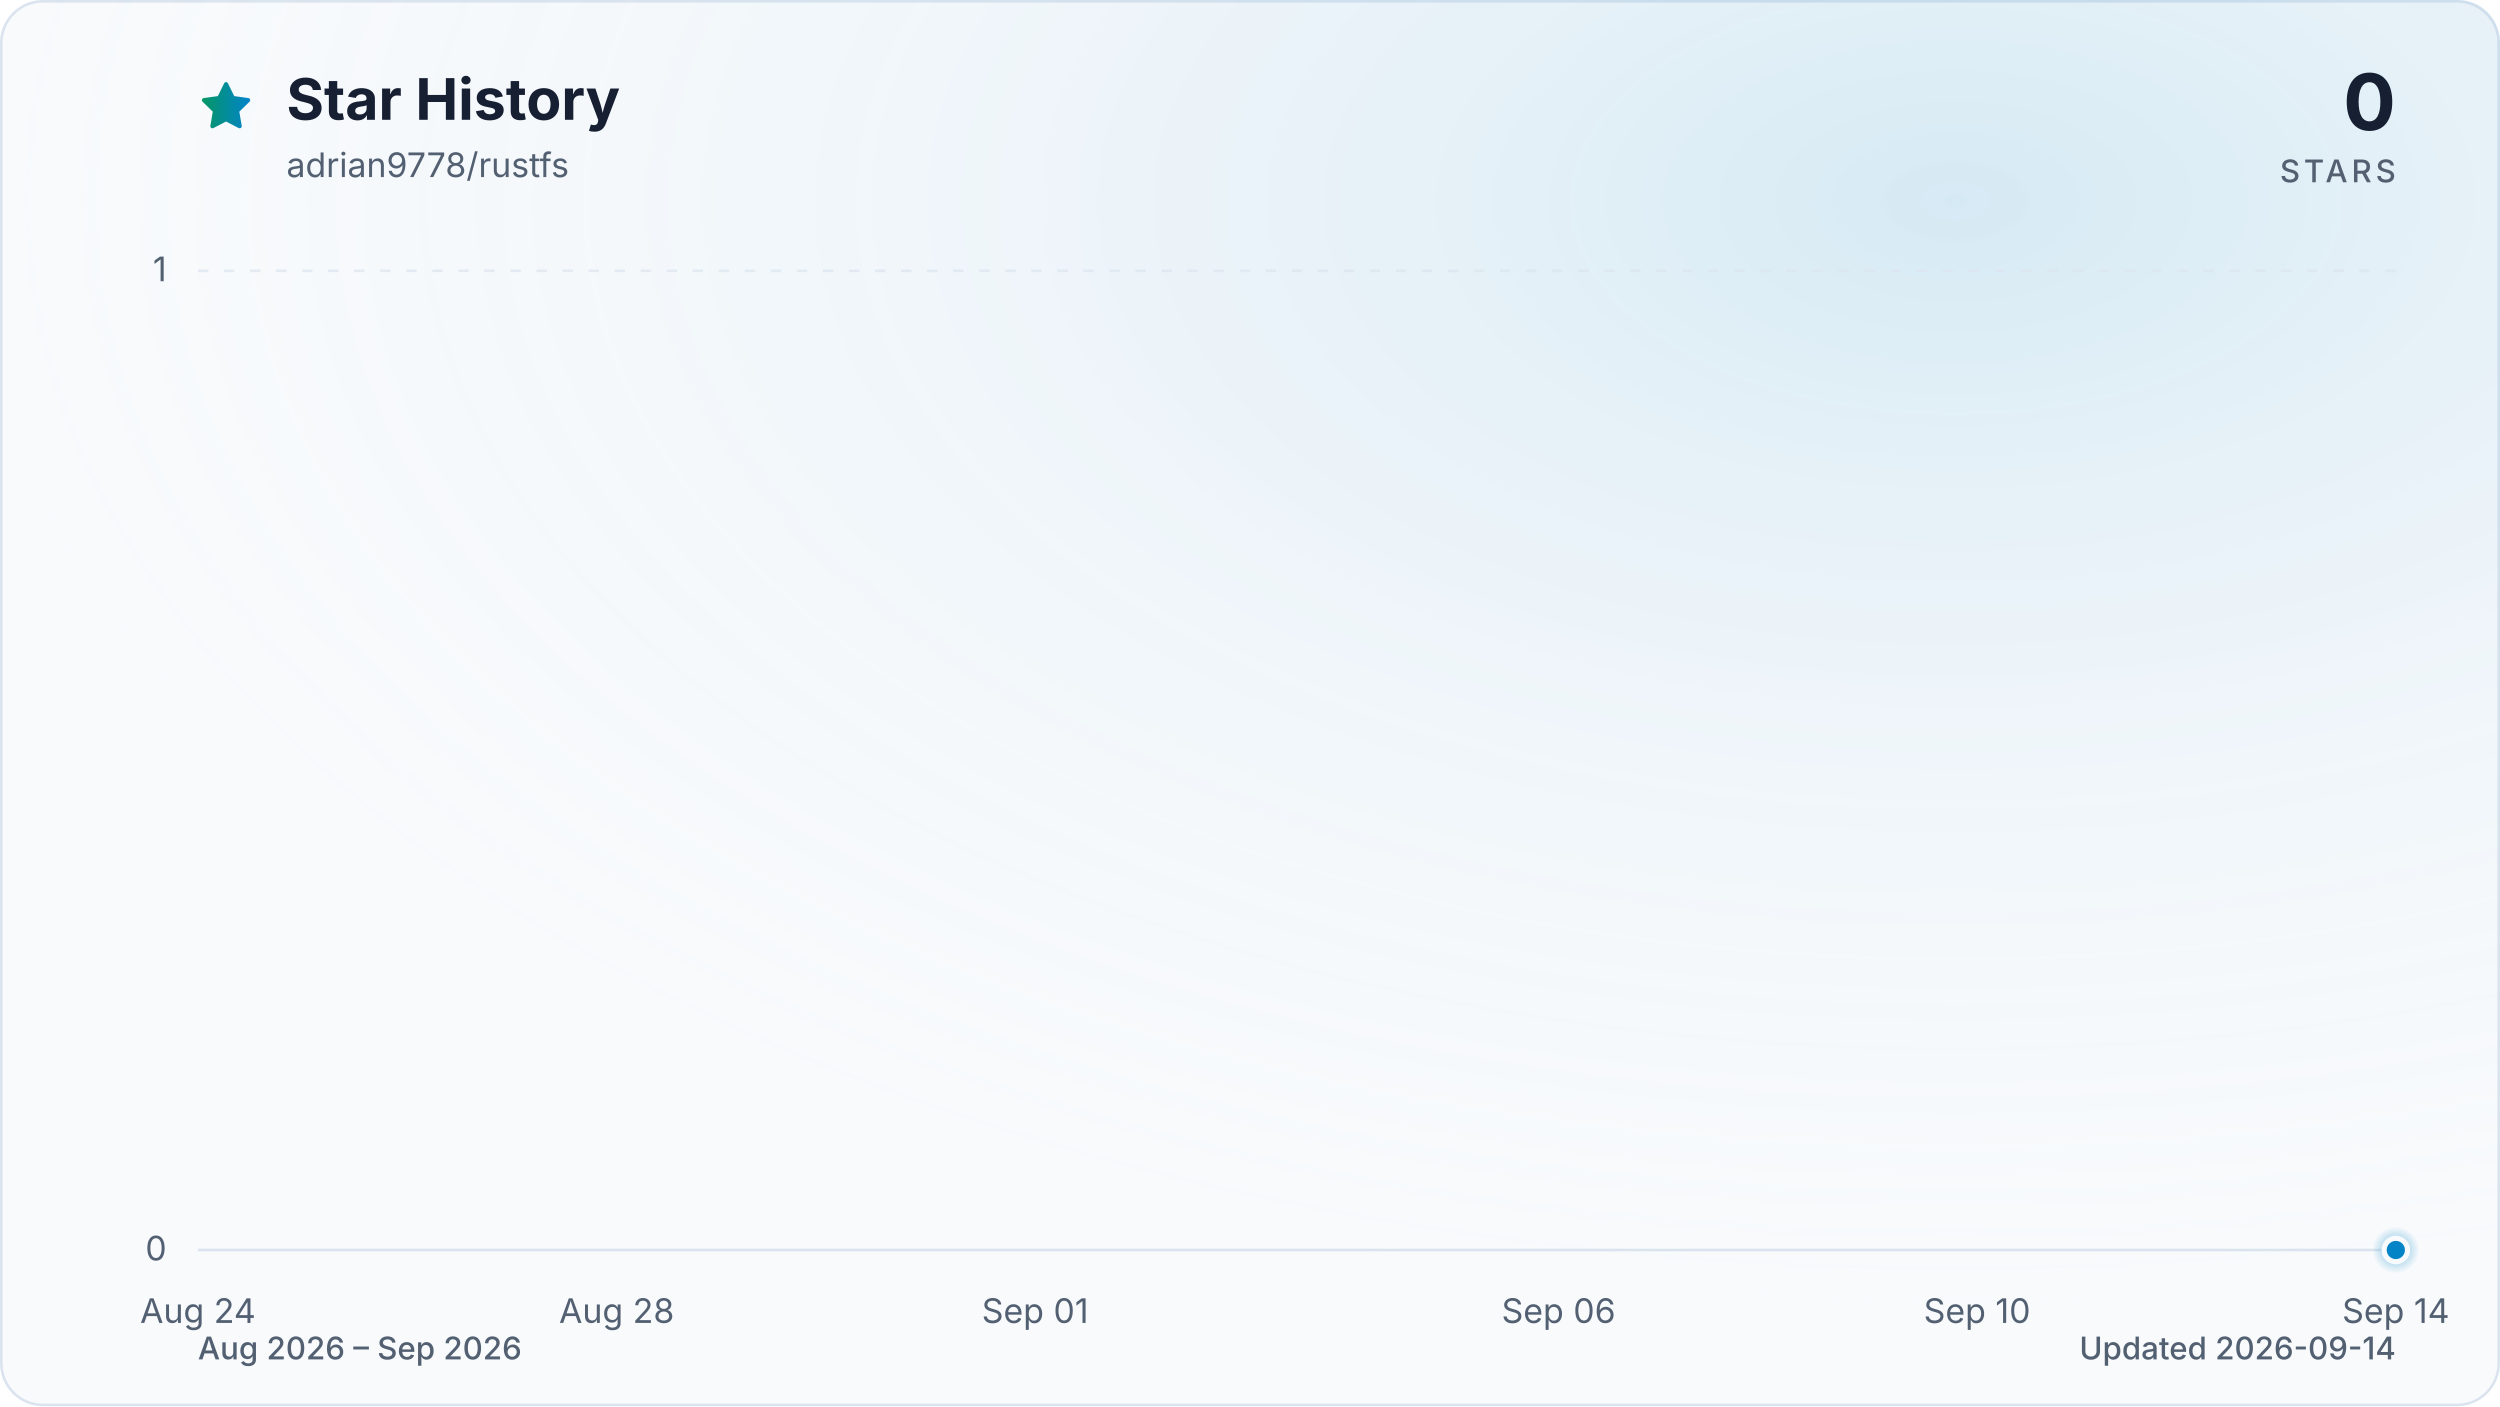
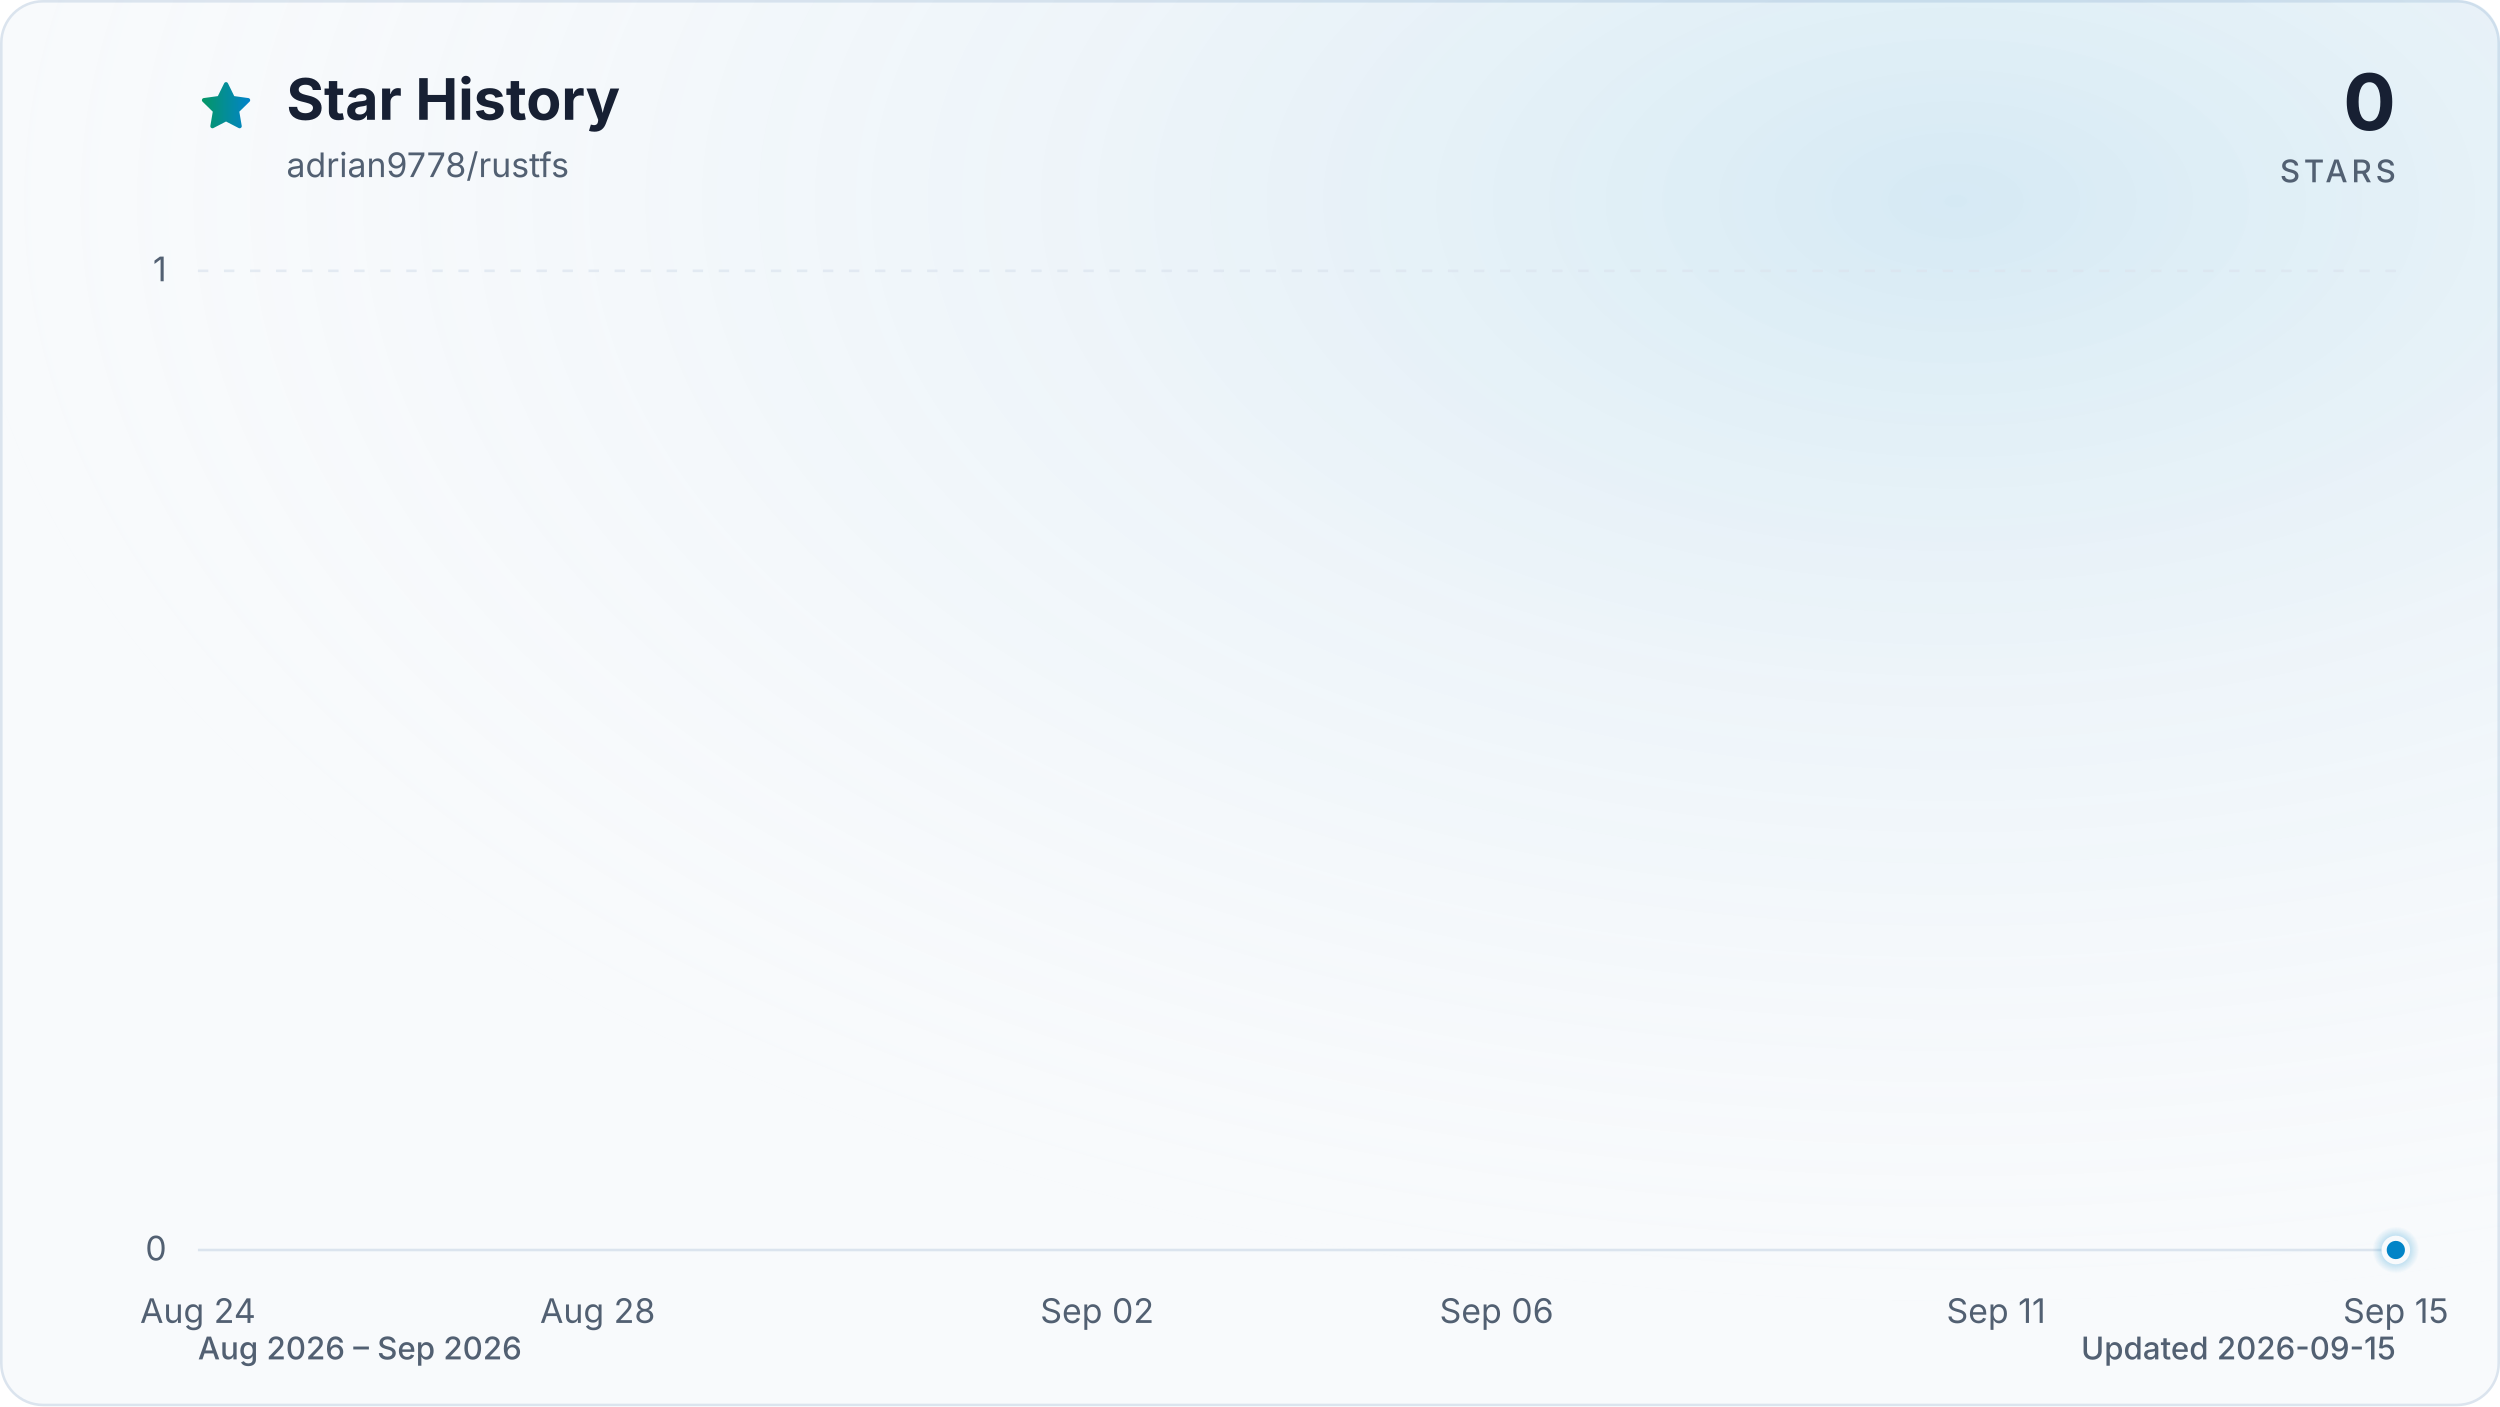
<svg xmlns="http://www.w3.org/2000/svg" viewBox="0 0 960 540" role="img" aria-labelledby="title description" data-style="gradient" data-variant="glow" data-animated="true">
  <defs>
    <linearGradient id="trend" x1="0" y1="0" x2="1" y2="0">
      <stop offset="0%" stop-color="#059669" />
      <stop offset="100%" stop-color="#0284c7" />
    </linearGradient>
    <linearGradient id="area" x1="0" y1="0" x2="0" y2="1">
      <stop offset="0%" stop-color="#059669" stop-opacity="0.30" />
      <stop offset="55%" stop-color="#0284c7" stop-opacity="0.10" />
      <stop offset="100%" stop-color="#0284c7" stop-opacity="0.01" />
    </linearGradient>
    <radialGradient id="marker-halo" cx="50%" cy="50%" r="50%">
      <stop offset="0%" stop-color="#0284c7" stop-opacity="0.55" />
      <stop offset="100%" stop-color="#0284c7" stop-opacity="0" />
    </radialGradient>
    <radialGradient id="surface-glow" cx="78%" cy="14%" r="80%">
      <stop offset="0%" stop-color="#0284c7" stop-opacity="0.14" />
      <stop offset="100%" stop-color="#f8fafc" stop-opacity="0" />
    </radialGradient>
    <filter id="trend-glow" x="-20%" y="-20%" width="140%" height="140%">
      <feGaussianBlur stdDeviation="7" />
    </filter>
  </defs>
  <style>
.trend-enter{transform-box:fill-box;transform-origin:center;animation:trend-enter 520ms cubic-bezier(0.16,1,0.3,1)}
.marker-enter{transform-box:fill-box;transform-origin:center;animation:marker-enter 320ms cubic-bezier(0.16,1,0.3,1) 200ms both}
.marker-pulse{transform-box:fill-box;transform-origin:center;animation:marker-pulse 2.6s ease-out infinite}
@keyframes trend-enter{from{opacity:.35;transform:translateY(10px)}to{opacity:1;transform:translateY(0)}}
@keyframes marker-enter{from{opacity:0;transform:scale(.4)}to{opacity:1;transform:scale(1)}}
@keyframes marker-pulse{0%{opacity:.5;transform:scale(.7)}70%,100%{opacity:0;transform:scale(2.1)}}
@media (prefers-reduced-motion:reduce){.trend-enter,.marker-enter,.marker-pulse{animation:none!important}}
@media (prefers-reduced-motion:reduce){.marker-pulse{opacity:0}}
</style>
  <rect x="0.5" y="0.5" width="959" height="539" fill="#f8fafc" stroke="#dbe4ee" stroke-width="1" rx="16" />
  <rect width="960" height="540" fill="url(#surface-glow)" rx="16" />
  <path d="M12 2.6l2.9 5.9 6.5.9-4.7 4.6 1.1 6.5-5.8-3-5.8 3 1.1-6.5-4.7-4.6 6.5-.9L12 2.6Z" transform="translate(76 30) scale(.9)" fill="url(#trend)" stroke="url(#trend)" stroke-width="1.8" stroke-linejoin="round" aria-hidden="true" />
  <text x="110" y="46" fill="#172033" font-family="ui-sans-serif, system-ui, -apple-system, BlinkMacSystemFont, 'Segoe UI', sans-serif" font-size="22" font-weight="700">Star History</text>
  <text x="110" y="68" fill="#526072" font-family="ui-sans-serif, system-ui, -apple-system, BlinkMacSystemFont, 'Segoe UI', sans-serif" font-size="13">adrian9778/rustfs</text>
  <text x="920" y="50" fill="#172033" font-family="ui-sans-serif, system-ui, -apple-system, BlinkMacSystemFont, 'Segoe UI', sans-serif" font-size="30" font-weight="700" text-anchor="end">0</text>
  <text x="920" y="70" fill="#526072" font-family="ui-sans-serif, system-ui, -apple-system, BlinkMacSystemFont, 'Segoe UI', sans-serif" font-size="12" font-weight="500" letter-spacing="1.5" text-anchor="end">STARS</text>
  <line x1="76" y1="480.0" x2="920" y2="480.0" stroke="#dbe4ee" stroke-width="1" stroke-dasharray="0" opacity="1" />
  <text x="64" y="484.0" fill="#526072" font-family="ui-sans-serif, system-ui, -apple-system, BlinkMacSystemFont, 'Segoe UI', sans-serif" font-size="13" text-anchor="end">0</text>
  <line x1="76" y1="104.0" x2="920" y2="104.0" stroke="#dbe4ee" stroke-width="1" stroke-dasharray="4 6" opacity="0.7" />
  <text x="64" y="108.0" fill="#526072" font-family="ui-sans-serif, system-ui, -apple-system, BlinkMacSystemFont, 'Segoe UI', sans-serif" font-size="13" text-anchor="end">1</text>
  <text x="76.0" y="508" fill="#526072" font-family="ui-sans-serif, system-ui, -apple-system, BlinkMacSystemFont, 'Segoe UI', sans-serif" font-size="13" text-anchor="middle">Aug 24</text>
-   <text x="236.8" y="508" fill="#526072" font-family="ui-sans-serif, system-ui, -apple-system, BlinkMacSystemFont, 'Segoe UI', sans-serif" font-size="13" text-anchor="middle">Aug 28</text>
-   <text x="397.5" y="508" fill="#526072" font-family="ui-sans-serif, system-ui, -apple-system, BlinkMacSystemFont, 'Segoe UI', sans-serif" font-size="13" text-anchor="middle">Sep 01</text>
-   <text x="598.5" y="508" fill="#526072" font-family="ui-sans-serif, system-ui, -apple-system, BlinkMacSystemFont, 'Segoe UI', sans-serif" font-size="13" text-anchor="middle">Sep 06</text>
-   <text x="759.2" y="508" fill="#526072" font-family="ui-sans-serif, system-ui, -apple-system, BlinkMacSystemFont, 'Segoe UI', sans-serif" font-size="13" text-anchor="middle">Sep 10</text>
-   <text x="920.0" y="508" fill="#526072" font-family="ui-sans-serif, system-ui, -apple-system, BlinkMacSystemFont, 'Segoe UI', sans-serif" font-size="13" text-anchor="middle">Sep 14</text>
+   <text x="229.5" y="508" fill="#526072" font-family="ui-sans-serif, system-ui, -apple-system, BlinkMacSystemFont, 'Segoe UI', sans-serif" font-size="13" text-anchor="middle">Aug 28</text>
+   <text x="421.3" y="508" fill="#526072" font-family="ui-sans-serif, system-ui, -apple-system, BlinkMacSystemFont, 'Segoe UI', sans-serif" font-size="13" text-anchor="middle">Sep 02</text>
+   <text x="574.7" y="508" fill="#526072" font-family="ui-sans-serif, system-ui, -apple-system, BlinkMacSystemFont, 'Segoe UI', sans-serif" font-size="13" text-anchor="middle">Sep 06</text>
+   <text x="766.5" y="508" fill="#526072" font-family="ui-sans-serif, system-ui, -apple-system, BlinkMacSystemFont, 'Segoe UI', sans-serif" font-size="13" text-anchor="middle">Sep 11</text>
+   <text x="920.0" y="508" fill="#526072" font-family="ui-sans-serif, system-ui, -apple-system, BlinkMacSystemFont, 'Segoe UI', sans-serif" font-size="13" text-anchor="middle">Sep 15</text>
  <g class="trend-enter">
-     <path d="M 76.0 480.0 C 89.4 480.0, 102.8 480.0, 116.2 480.0 C 129.6 480.0, 143.0 480.0, 156.4 480.0 C 169.8 480.0, 183.2 480.0, 196.6 480.0 C 210.0 480.0, 223.4 480.0, 236.8 480.0 C 250.2 480.0, 263.6 480.0, 277.0 480.0 C 290.3 480.0, 303.7 480.0, 317.1 480.0 C 330.5 480.0, 343.9 480.0, 357.3 480.0 C 370.7 480.0, 384.1 480.0, 397.5 480.0 C 410.9 480.0, 424.3 480.0, 437.7 480.0 C 451.1 480.0, 464.5 480.0, 477.9 480.0 C 491.3 480.0, 504.7 480.0, 518.1 480.0 C 531.5 480.0, 544.9 480.0, 558.3 480.0 C 571.7 480.0, 585.1 480.0, 598.5 480.0 C 611.9 480.0, 625.3 480.0, 638.7 480.0 C 652.1 480.0, 665.5 480.0, 678.9 480.0 C 692.3 480.0, 705.7 480.0, 719.0 480.0 C 732.4 480.0, 745.8 480.0, 759.2 480.0 C 772.6 480.0, 786.0 480.0, 799.4 480.0 C 812.8 480.0, 826.2 480.0, 839.6 480.0 C 853.0 480.0, 866.4 480.0, 879.8 480.0 C 893.2 480.0, 906.6 480.0, 920.0 480.0 L 920.0 480.0 L 76.0 480.0 Z" fill="url(#area)" />
-     <path d="M 76.0 480.0 C 89.4 480.0, 102.8 480.0, 116.2 480.0 C 129.6 480.0, 143.0 480.0, 156.4 480.0 C 169.8 480.0, 183.2 480.0, 196.6 480.0 C 210.0 480.0, 223.4 480.0, 236.8 480.0 C 250.2 480.0, 263.6 480.0, 277.0 480.0 C 290.3 480.0, 303.7 480.0, 317.1 480.0 C 330.5 480.0, 343.9 480.0, 357.3 480.0 C 370.7 480.0, 384.1 480.0, 397.5 480.0 C 410.9 480.0, 424.3 480.0, 437.7 480.0 C 451.1 480.0, 464.5 480.0, 477.9 480.0 C 491.3 480.0, 504.7 480.0, 518.1 480.0 C 531.5 480.0, 544.9 480.0, 558.3 480.0 C 571.7 480.0, 585.1 480.0, 598.5 480.0 C 611.9 480.0, 625.3 480.0, 638.7 480.0 C 652.1 480.0, 665.5 480.0, 678.9 480.0 C 692.3 480.0, 705.7 480.0, 719.0 480.0 C 732.4 480.0, 745.8 480.0, 759.2 480.0 C 772.6 480.0, 786.0 480.0, 799.4 480.0 C 812.8 480.0, 826.2 480.0, 839.6 480.0 C 853.0 480.0, 866.4 480.0, 879.8 480.0 C 893.2 480.0, 906.6 480.0, 920.0 480.0" fill="none" stroke="url(#trend)" stroke-width="12" stroke-linecap="round" stroke-linejoin="round" opacity="0.16" filter="url(#trend-glow)" />
-     <path d="M 76.0 480.0 C 89.4 480.0, 102.8 480.0, 116.2 480.0 C 129.6 480.0, 143.0 480.0, 156.4 480.0 C 169.8 480.0, 183.2 480.0, 196.6 480.0 C 210.0 480.0, 223.4 480.0, 236.8 480.0 C 250.2 480.0, 263.6 480.0, 277.0 480.0 C 290.3 480.0, 303.7 480.0, 317.1 480.0 C 330.5 480.0, 343.9 480.0, 357.3 480.0 C 370.7 480.0, 384.1 480.0, 397.5 480.0 C 410.9 480.0, 424.3 480.0, 437.7 480.0 C 451.1 480.0, 464.5 480.0, 477.9 480.0 C 491.3 480.0, 504.7 480.0, 518.1 480.0 C 531.5 480.0, 544.9 480.0, 558.3 480.0 C 571.7 480.0, 585.1 480.0, 598.5 480.0 C 611.9 480.0, 625.3 480.0, 638.7 480.0 C 652.1 480.0, 665.5 480.0, 678.9 480.0 C 692.3 480.0, 705.7 480.0, 719.0 480.0 C 732.4 480.0, 745.8 480.0, 759.2 480.0 C 772.6 480.0, 786.0 480.0, 799.4 480.0 C 812.8 480.0, 826.2 480.0, 839.6 480.0 C 853.0 480.0, 866.4 480.0, 879.8 480.0 C 893.2 480.0, 906.6 480.0, 920.0 480.0" fill="none" stroke="url(#trend)" stroke-width="3" stroke-linecap="round" stroke-linejoin="round" />
+     <path d="M 76.0 480.0 C 88.8 480.0, 101.6 480.0, 114.4 480.0 C 127.2 480.0, 139.9 480.0, 152.7 480.0 C 165.5 480.0, 178.3 480.0, 191.1 480.0 C 203.9 480.0, 216.7 480.0, 229.5 480.0 C 242.2 480.0, 255.0 480.0, 267.8 480.0 C 280.6 480.0, 293.4 480.0, 306.2 480.0 C 319.0 480.0, 331.8 480.0, 344.5 480.0 C 357.3 480.0, 370.1 480.0, 382.9 480.0 C 395.7 480.0, 408.5 480.0, 421.3 480.0 C 434.1 480.0, 446.8 480.0, 459.6 480.0 C 472.4 480.0, 485.2 480.0, 498.0 480.0 C 510.8 480.0, 523.6 480.0, 536.4 480.0 C 549.2 480.0, 561.9 480.0, 574.7 480.0 C 587.5 480.0, 600.3 480.0, 613.1 480.0 C 625.9 480.0, 638.7 480.0, 651.5 480.0 C 664.2 480.0, 677.0 480.0, 689.8 480.0 C 702.6 480.0, 715.4 480.0, 728.2 480.0 C 741.0 480.0, 753.8 480.0, 766.5 480.0 C 779.3 480.0, 792.1 480.0, 804.9 480.0 C 817.7 480.0, 830.5 480.0, 843.3 480.0 C 856.1 480.0, 868.8 480.0, 881.6 480.0 C 894.4 480.0, 907.2 480.0, 920.0 480.0 L 920.0 480.0 L 76.0 480.0 Z" fill="url(#area)" />
+     <path d="M 76.0 480.0 C 88.8 480.0, 101.6 480.0, 114.4 480.0 C 127.2 480.0, 139.9 480.0, 152.7 480.0 C 165.5 480.0, 178.3 480.0, 191.1 480.0 C 203.9 480.0, 216.7 480.0, 229.5 480.0 C 242.2 480.0, 255.0 480.0, 267.8 480.0 C 280.6 480.0, 293.4 480.0, 306.2 480.0 C 319.0 480.0, 331.8 480.0, 344.5 480.0 C 357.3 480.0, 370.1 480.0, 382.9 480.0 C 395.7 480.0, 408.5 480.0, 421.3 480.0 C 434.1 480.0, 446.8 480.0, 459.6 480.0 C 472.4 480.0, 485.2 480.0, 498.0 480.0 C 510.8 480.0, 523.6 480.0, 536.4 480.0 C 549.2 480.0, 561.9 480.0, 574.7 480.0 C 587.5 480.0, 600.3 480.0, 613.1 480.0 C 625.9 480.0, 638.7 480.0, 651.5 480.0 C 664.2 480.0, 677.0 480.0, 689.8 480.0 C 702.6 480.0, 715.4 480.0, 728.2 480.0 C 741.0 480.0, 753.8 480.0, 766.5 480.0 C 779.3 480.0, 792.1 480.0, 804.9 480.0 C 817.7 480.0, 830.5 480.0, 843.3 480.0 C 856.1 480.0, 868.8 480.0, 881.6 480.0 C 894.4 480.0, 907.2 480.0, 920.0 480.0" fill="none" stroke="url(#trend)" stroke-width="12" stroke-linecap="round" stroke-linejoin="round" opacity="0.16" filter="url(#trend-glow)" />
+     <path d="M 76.0 480.0 C 88.8 480.0, 101.6 480.0, 114.4 480.0 C 127.2 480.0, 139.9 480.0, 152.7 480.0 C 165.5 480.0, 178.3 480.0, 191.1 480.0 C 203.9 480.0, 216.7 480.0, 229.5 480.0 C 242.2 480.0, 255.0 480.0, 267.8 480.0 C 280.6 480.0, 293.4 480.0, 306.2 480.0 C 319.0 480.0, 331.8 480.0, 344.5 480.0 C 357.3 480.0, 370.1 480.0, 382.9 480.0 C 395.7 480.0, 408.5 480.0, 421.3 480.0 C 434.1 480.0, 446.8 480.0, 459.6 480.0 C 472.4 480.0, 485.2 480.0, 498.0 480.0 C 510.8 480.0, 523.6 480.0, 536.4 480.0 C 549.2 480.0, 561.9 480.0, 574.7 480.0 C 587.5 480.0, 600.3 480.0, 613.1 480.0 C 625.9 480.0, 638.7 480.0, 651.5 480.0 C 664.2 480.0, 677.0 480.0, 689.8 480.0 C 702.6 480.0, 715.4 480.0, 728.2 480.0 C 741.0 480.0, 753.8 480.0, 766.5 480.0 C 779.3 480.0, 792.1 480.0, 804.9 480.0 C 817.7 480.0, 830.5 480.0, 843.3 480.0 C 856.1 480.0, 868.8 480.0, 881.6 480.0 C 894.4 480.0, 907.2 480.0, 920.0 480.0" fill="none" stroke="url(#trend)" stroke-width="3" stroke-linecap="round" stroke-linejoin="round" />
  </g>
  <g class="marker-enter">
    <circle class="marker-pulse" cx="920.0" cy="480.0" r="9" fill="url(#marker-halo)" />
    <circle cx="920.0" cy="480.0" r="4.5" fill="#0284c7" stroke="#f8fafc" stroke-width="2" />
  </g>
  <text x="76" y="522" fill="#526072" font-family="ui-sans-serif, system-ui, -apple-system, BlinkMacSystemFont, 'Segoe UI', sans-serif" font-size="12" font-weight="500">Aug 2026 – Sep 2026</text>
-   <text x="920" y="522" fill="#526072" font-family="ui-sans-serif, system-ui, -apple-system, BlinkMacSystemFont, 'Segoe UI', sans-serif" font-size="12" font-weight="500" text-anchor="end">Updated 2026-09-14</text>
+   <text x="920" y="522" fill="#526072" font-family="ui-sans-serif, system-ui, -apple-system, BlinkMacSystemFont, 'Segoe UI', sans-serif" font-size="12" font-weight="500" text-anchor="end">Updated 2026-09-15</text>
</svg>
